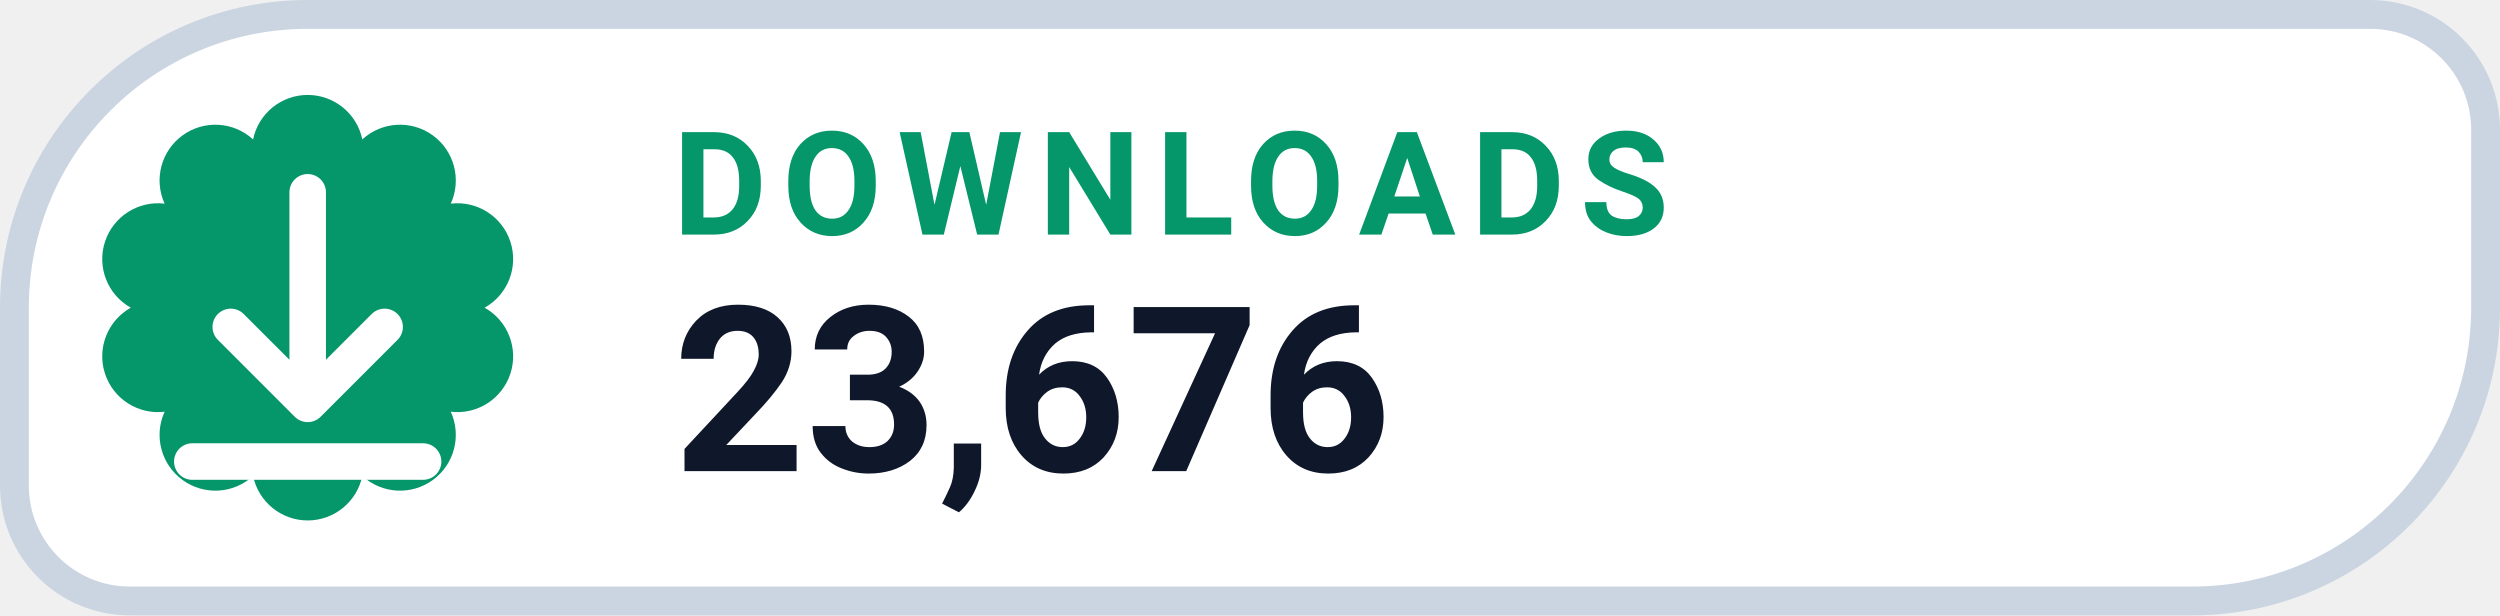
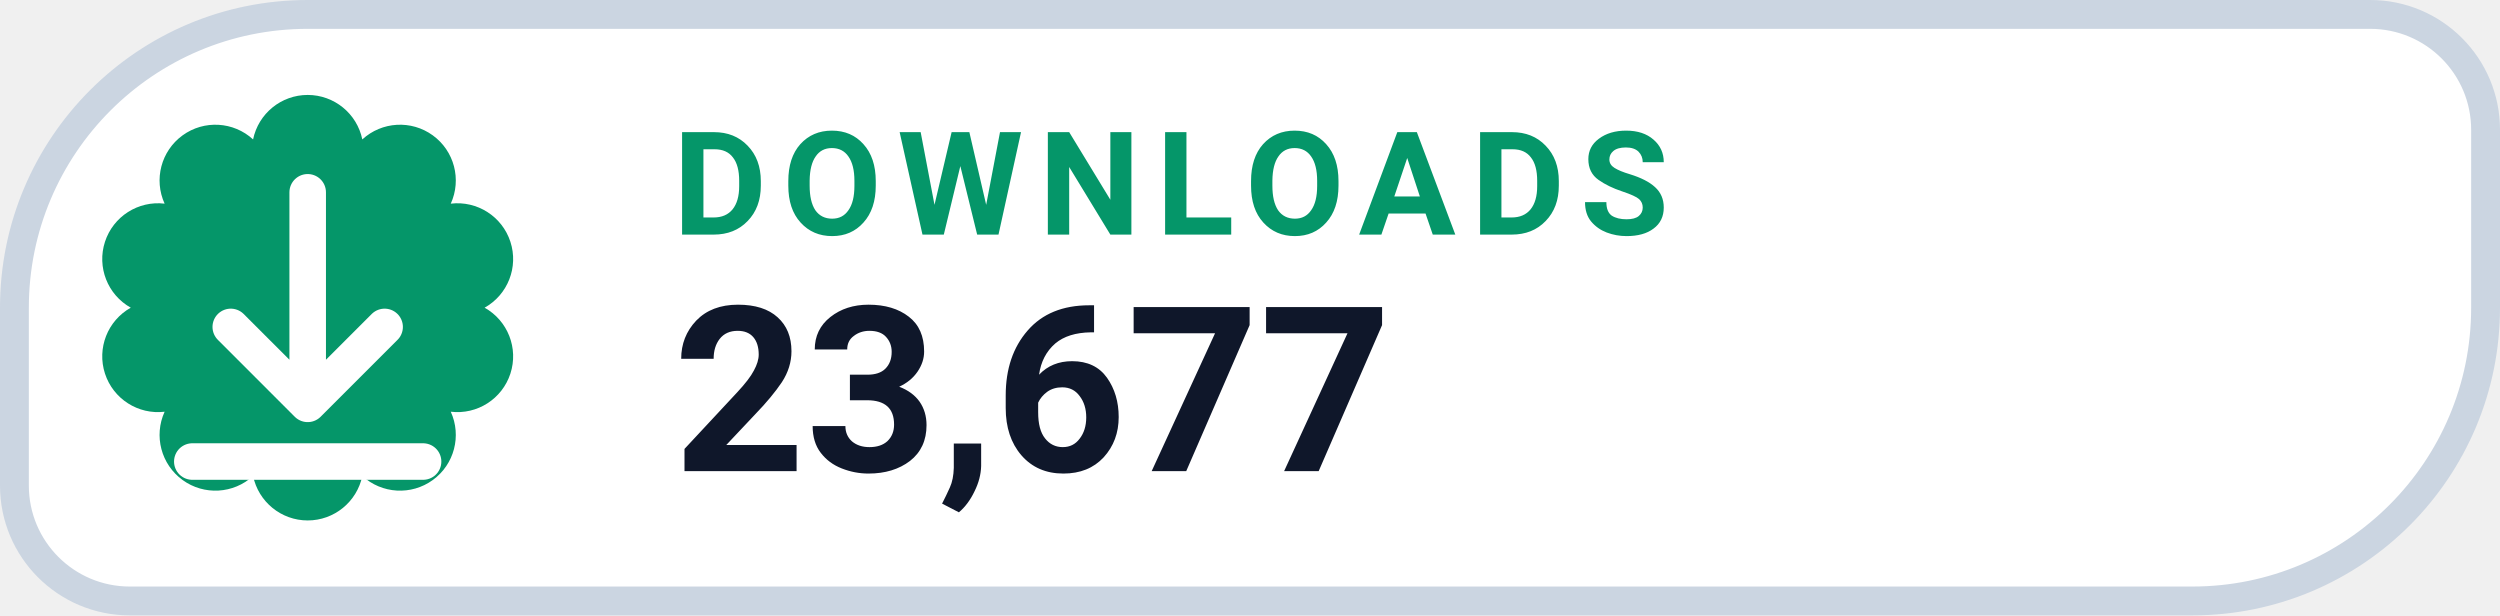
- <svg xmlns="http://www.w3.org/2000/svg" width="130" height="32" viewBox="0 0 130 32" role="img" aria-label="DOWNLOADS 23,676">
+ <svg xmlns="http://www.w3.org/2000/svg" width="130" height="32" viewBox="0 0 130 32" role="img" aria-label="DOWNLOADS 23,677">
  <path d="M 16.00 0.75 H 123.25 A 6.00 6.00 0 0 1 129.25 6.75 V 16.00 A 15.25 15.25 0 0 1 114.00 31.25 H 6.75 A 6.00 6.00 0 0 1 0.75 25.25 V 16.00 A 15.25 15.25 0 0 1 16.00 0.75 Z" fill="#FFFFFF" stroke="#CBD5E1" stroke-width="1.5" />
  <path d="M 13.16 7.25 A 2.90 2.90 0 0 1 18.84 7.25 A 2.90 2.90 0 0 1 23.44 10.59 A 2.90 2.90 0 0 1 25.20 16.00 A 2.90 2.90 0 0 1 23.44 21.41 A 2.90 2.90 0 0 1 18.84 24.75 A 2.90 2.90 0 0 1 13.16 24.75 A 2.90 2.90 0 0 1 8.56 21.41 A 2.90 2.90 0 0 1 6.80 16.00 A 2.90 2.90 0 0 1 8.56 10.59 A 2.90 2.90 0 0 1 13.16 7.25 Z" fill="#059669" />
  <g transform="translate(16 16)" style="color:#FFFFFF;">
    <path d="M0 -6 v11 m0 0 l4 -4 m-4 4 l-4 -4 M-6 8 h12" fill="none" stroke="currentColor" stroke-width="1.9" stroke-linecap="round" stroke-linejoin="round" />
  </g>
  <text x="35" y="12.2" fill="#059669" font-family="-apple-system,BlinkMacSystemFont,'Segoe UI',Roboto,Helvetica,Arial,sans-serif" font-size="7.5" font-weight="700" letter-spacing=".8">DOWNLOADS</text>
-   <text x="35" y="24.5" fill="#0F172A" font-family="-apple-system,BlinkMacSystemFont,'Segoe UI',Roboto,Helvetica,Arial,sans-serif" font-size="12" font-weight="750">23,676</text>
+   <text x="35" y="24.5" fill="#0F172A" font-family="-apple-system,BlinkMacSystemFont,'Segoe UI',Roboto,Helvetica,Arial,sans-serif" font-size="12" font-weight="750">23,677</text>
</svg>
